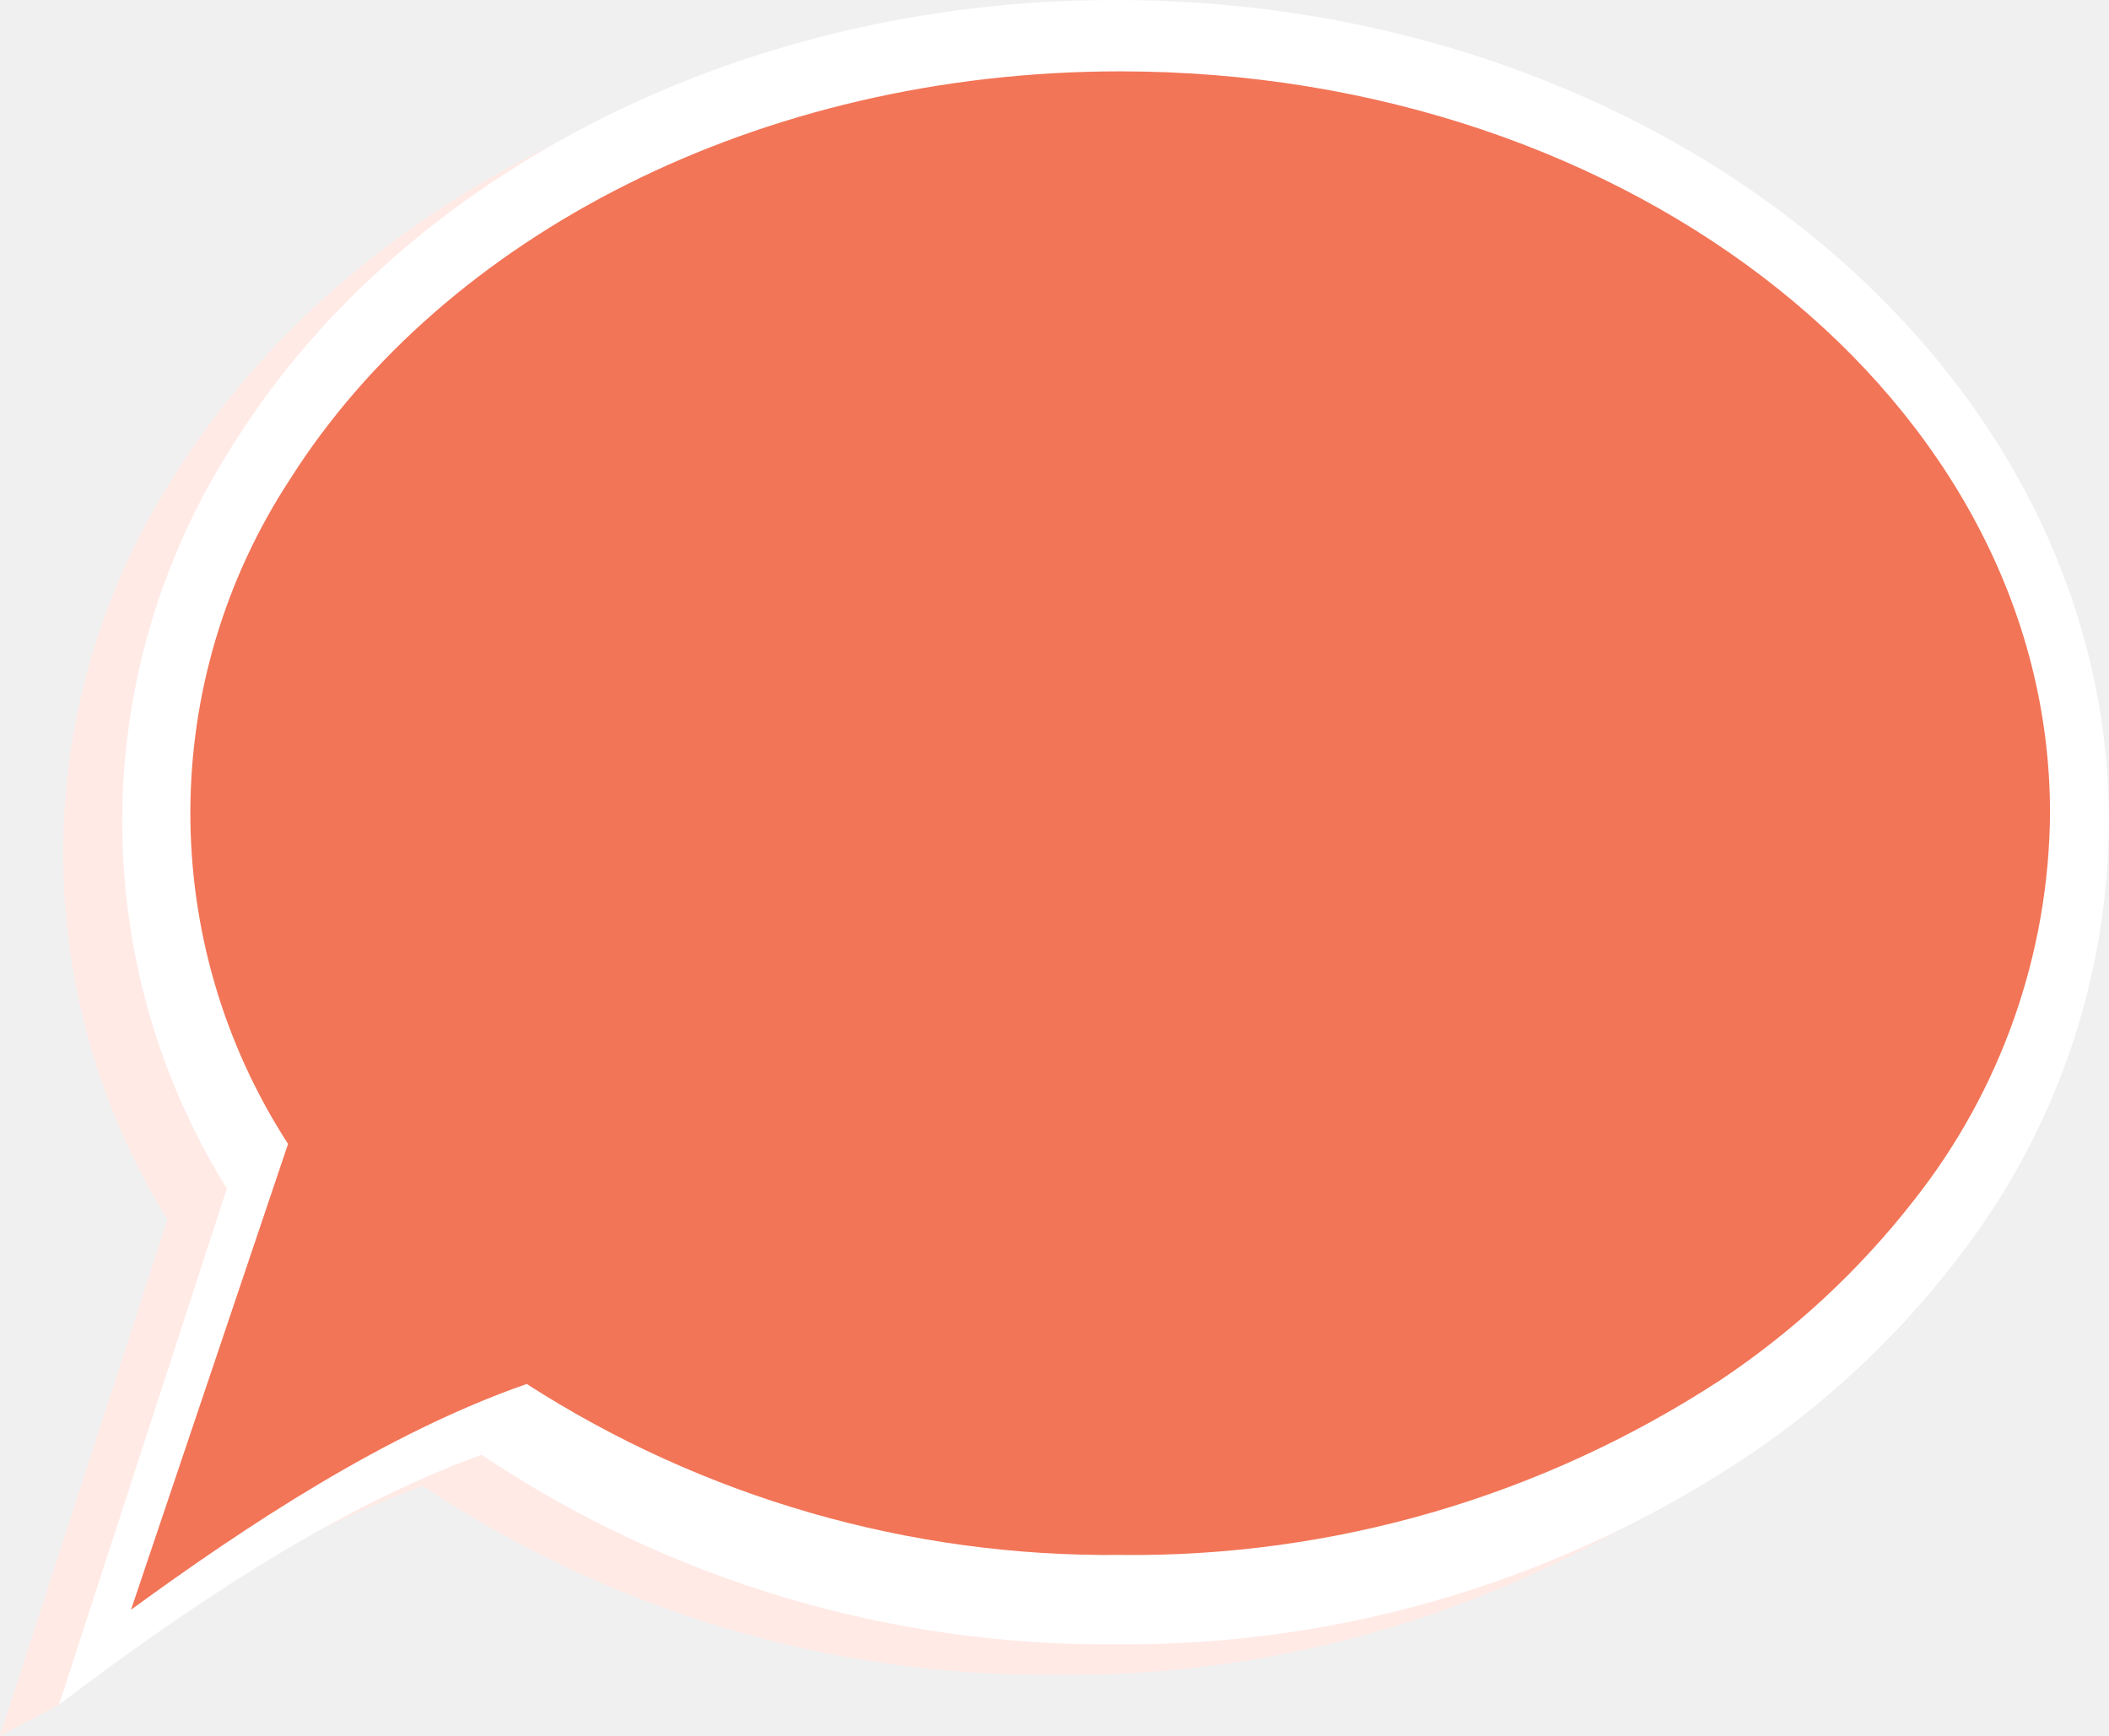
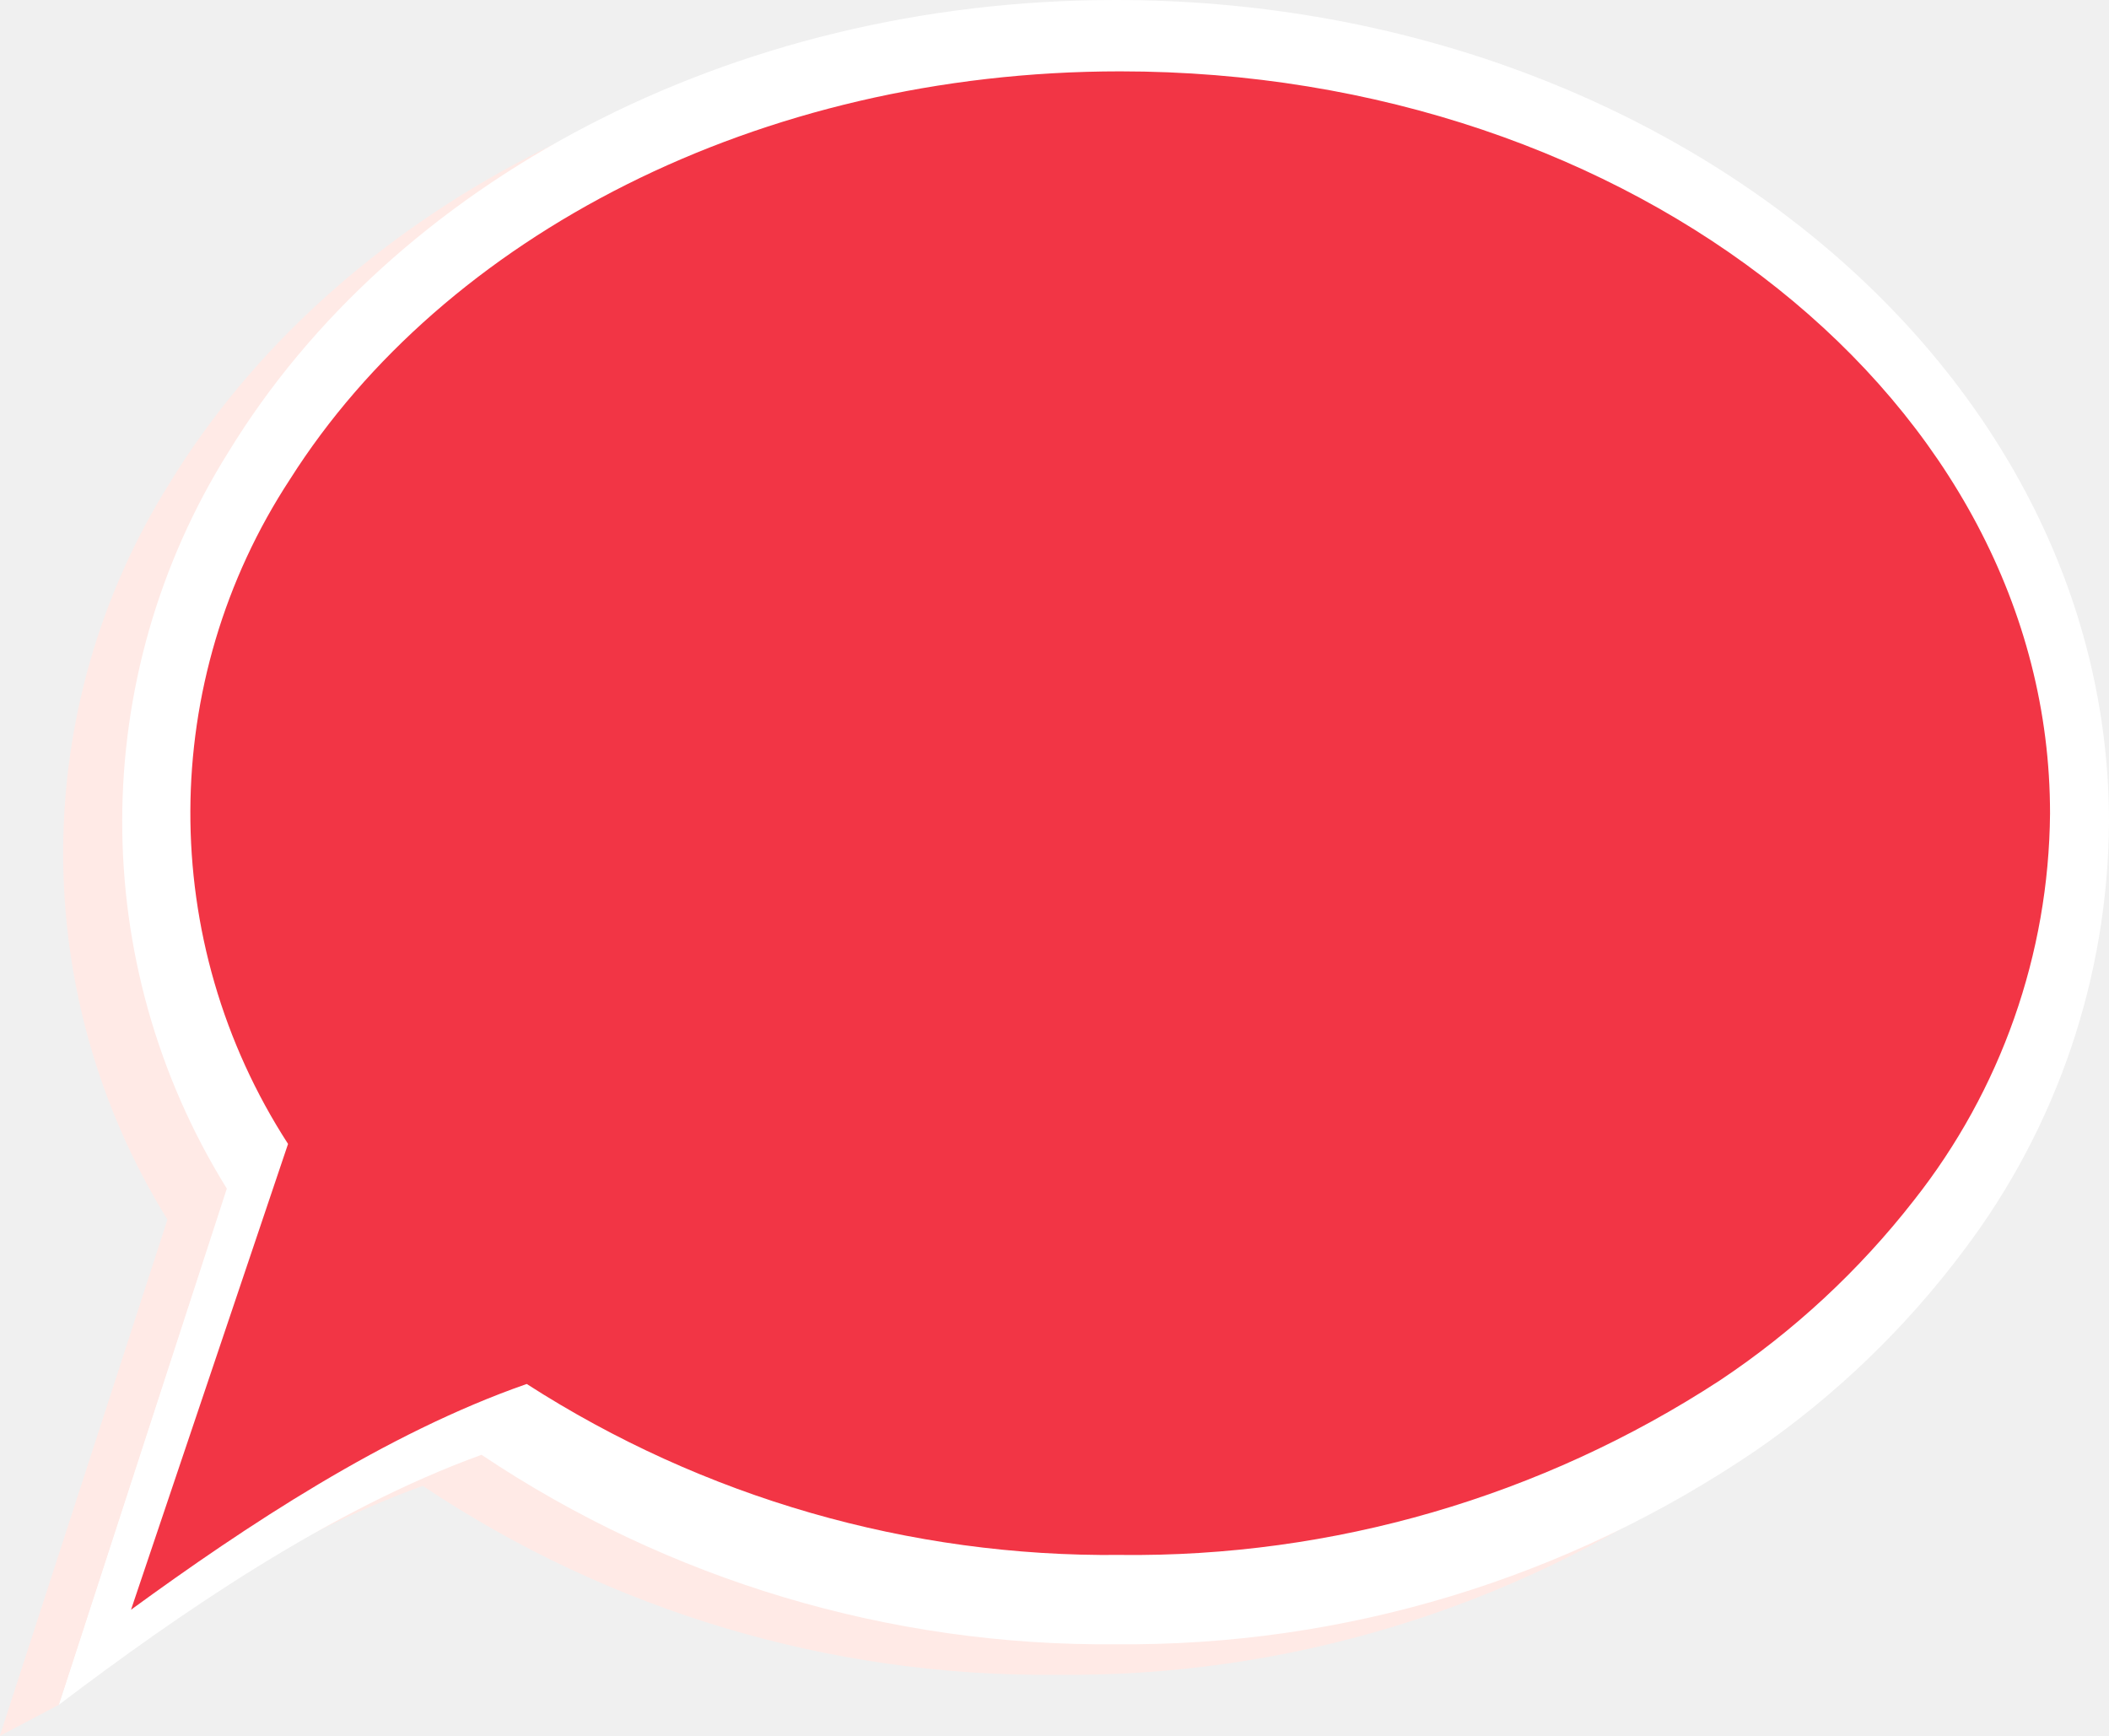
<svg xmlns="http://www.w3.org/2000/svg" viewBox="0 0 120.88 99.5">
  <defs>
-     <style>.cls-1{fill:#ffeae6;}.cls-2{fill:#fff;}.cls-3{fill:#f27557;}</style>
+     <style>.cls-1{fill:#ffeae6;}.cls-2{fill:#fff;}.cls-3{fill:#f23545;}</style>
  </defs>
  <g id="Layer_2" data-name="Layer 2">
    <g id="Layer_2-2" data-name="Layer 2">
      <path class="cls-1" d="M60.57,1.78c-22.22,0-41.46,10.54-50.84,25.9A39.9,39.9,0,0,0,9.6,69.91L0,99.5c7-5.3,15.58-11.2,24.23-14.33A64.2,64.2,0,0,0,60.57,96,64.07,64.07,0,0,0,97.29,84.91a51.05,51.05,0,0,0,11.89-11.45,41.06,41.06,0,0,0,8.34-24.55C117.52,22.88,92,1.78,60.57,1.78Z" />
      <path class="cls-2" d="M63.94,0C41.71,0,22.48,10.54,13.1,25.9A39.9,39.9,0,0,0,13,68.13L3.37,97.72c7-5.3,15.58-11.2,24.23-14.33A64.27,64.27,0,0,0,63.94,94.25a64.19,64.19,0,0,0,36.72-11.12,51.25,51.25,0,0,0,11.89-11.45,41.12,41.12,0,0,0,8.33-24.55C120.88,21.1,95.39,0,63.94,0Z" />
      <path class="cls-3" d="M64.21,4.09c-20.8,0-38.8,9.51-47.58,23.37a34.91,34.91,0,0,0-.12,38.11l-9,26.7c6.57-4.79,14.59-10.12,22.68-12.94a61.68,61.68,0,0,0,34,9.8,61.6,61.6,0,0,0,34.38-10,47.48,47.48,0,0,0,11.13-10.33,36.26,36.26,0,0,0,7.8-22.16C117.52,23.13,93.65,4.09,64.21,4.09Z" />
      <polygon class="cls-1" points="3.37 97.72 0 99.5 9.61 69.91 12.97 68.13 3.37 97.72" />
    </g>
  </g>
</svg>
